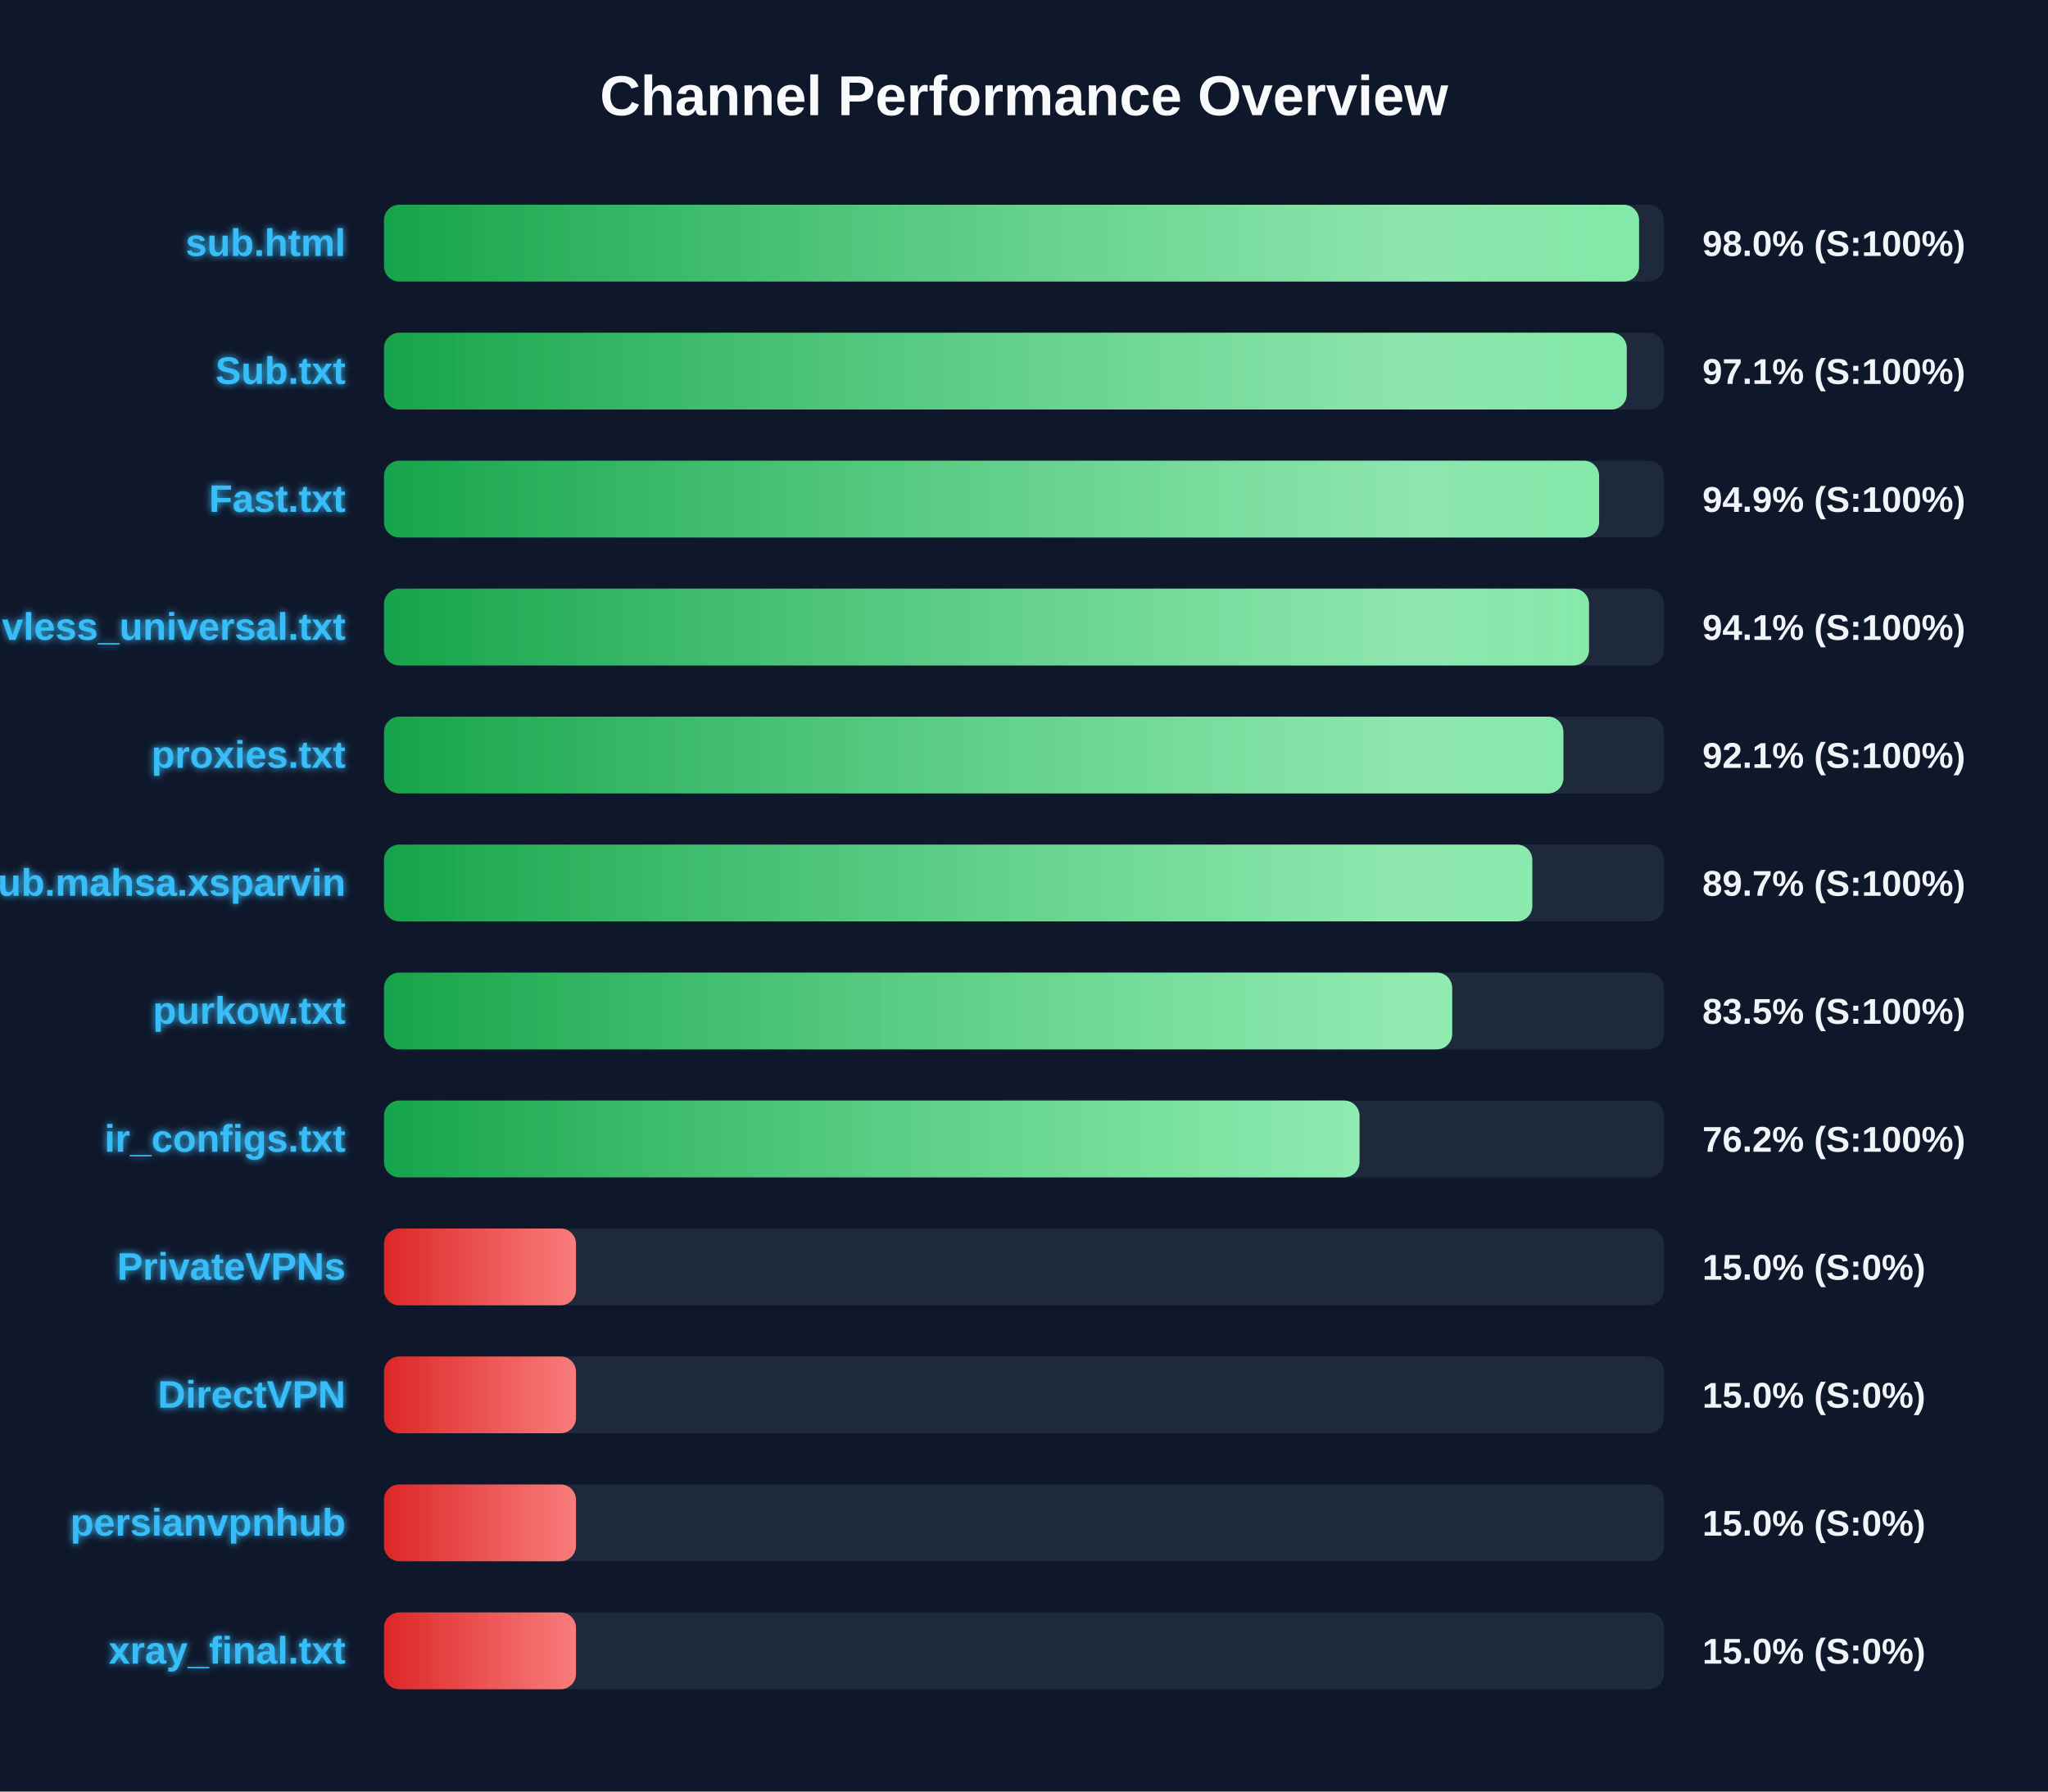
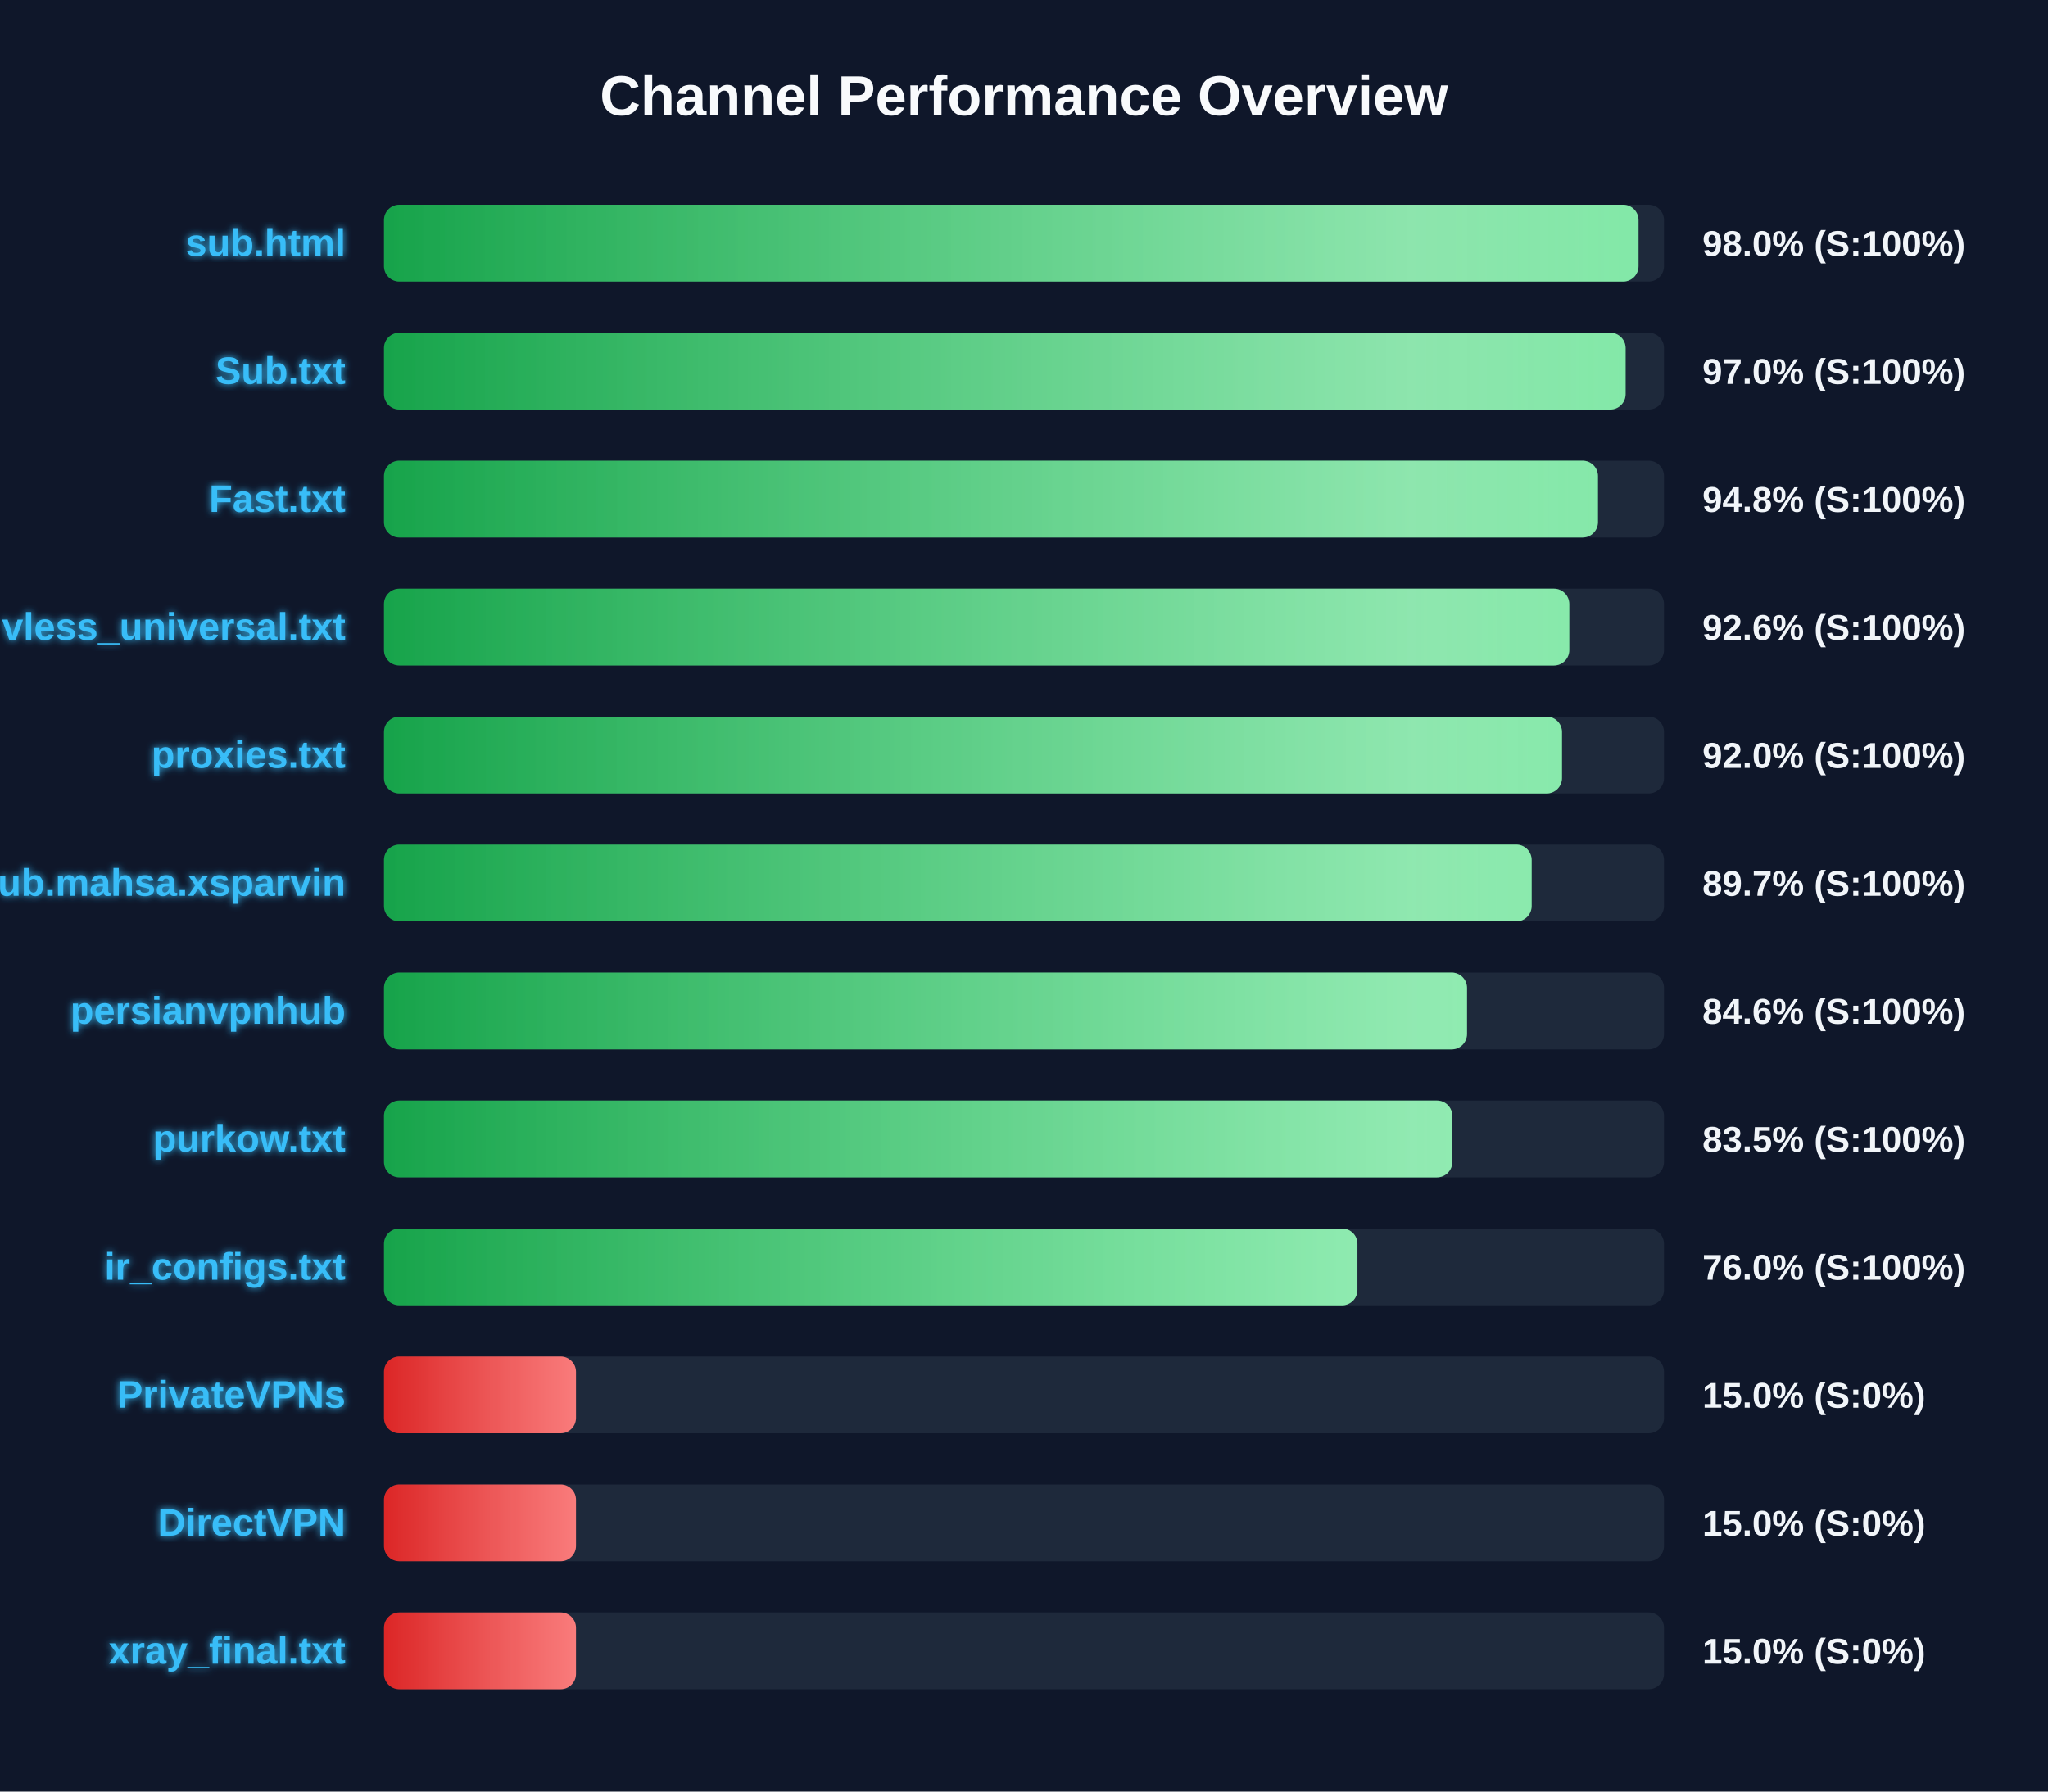
<svg xmlns="http://www.w3.org/2000/svg" width="800" height="700" version="1.1">
  <defs>
    <linearGradient id="grad-green" x1="0%" y1="0%" x2="100%" y2="0%">
      <stop offset="0%" stop-color="#16a34a" />
      <stop offset="100%" stop-color="#4ade80" />
    </linearGradient>
    <linearGradient id="grad-yellow" x1="0%" y1="0%" x2="100%" y2="0%">
      <stop offset="0%" stop-color="#ca8a04" />
      <stop offset="100%" stop-color="#fde047" />
    </linearGradient>
    <linearGradient id="grad-red" x1="0%" y1="0%" x2="100%" y2="0%">
      <stop offset="0%" stop-color="#dc2626" />
      <stop offset="100%" stop-color="#f87171" />
    </linearGradient>
    <linearGradient id="shimmer" x1="0%" y1="0%" x2="100%" y2="0%">
      <stop offset="0%" stop-color="rgba(255,255,255,0)" />
      <stop offset="50%" stop-color="rgba(255,255,255,0.4)" />
      <stop offset="100%" stop-color="rgba(255,255,255,0)" />
    </linearGradient>
    <filter id="glow" x="-20%" y="-20%" width="140%" height="140%">
      <feGaussianBlur stdDeviation="1.5" result="blur" />
      <feComposite in="SourceGraphic" in2="blur" operator="over" />
    </filter>
  </defs>
  <style>
        .bg-rect { fill: #0f172a; }
        .title { font: bold 22px 'Segoe UI', Arial, sans-serif; fill: #f8fafc; }
        .row { font: bold 15px 'Segoe UI', Arial, sans-serif; fill: #38bdf8; filter: url(#glow); }
        .score { font: bold 14px 'Segoe UI', Arial, sans-serif; fill: #f1f5f9; }
        @keyframes shimmer-anim {
            0% { transform: translateX(-100%); }
            100% { transform: translateX(200%); }
        }
        .shimmer-rect {
            animation: shimmer-anim 2.5s infinite linear;
        }
    </style>
  <rect width="100%" height="100%" class="bg-rect" />
  <text x="400" y="45" text-anchor="middle" class="title">Channel Performance Overview</text>
  <rect x="150" y="80" width="500" height="30" fill="#1e293b" rx="6" />
  <clipPath id="clip-0">
-     <rect x="150" y="80" width="490.25" height="30" rx="6" />
+     <rect x="150" y="80" width="490.05" height="30" rx="6" />
  </clipPath>
-   <rect x="150" y="80" width="490.25" height="30" fill="url(#grad-green)" rx="6" />
+   <rect x="150" y="80" width="490.05" height="30" fill="url(#grad-green)" rx="6" />
  <g clip-path="url(#clip-0)">
    <rect x="150" y="80" width="100%" height="30" fill="url(#shimmer)" class="shimmer-rect" />
  </g>
  <text x="135" y="100" text-anchor="end" class="row">sub.html</text>
  <text x="665" y="100" text-anchor="start" class="score">98.0% (S:100%)</text>
  <rect x="150" y="130" width="500" height="30" fill="#1e293b" rx="6" />
  <clipPath id="clip-1">
-     <rect x="150" y="130" width="485.45" height="30" rx="6" />
+     <rect x="150" y="130" width="485.0" height="30" rx="6" />
  </clipPath>
-   <rect x="150" y="130" width="485.45" height="30" fill="url(#grad-green)" rx="6" />
+   <rect x="150" y="130" width="485.0" height="30" fill="url(#grad-green)" rx="6" />
  <g clip-path="url(#clip-1)">
    <rect x="150" y="130" width="100%" height="30" fill="url(#shimmer)" class="shimmer-rect" />
  </g>
  <text x="135" y="150" text-anchor="end" class="row">Sub.txt</text>
-   <text x="665" y="150" text-anchor="start" class="score">97.1% (S:100%)</text>
+   <text x="665" y="150" text-anchor="start" class="score">97.0% (S:100%)</text>
  <rect x="150" y="180" width="500" height="30" fill="#1e293b" rx="6" />
  <clipPath id="clip-2">
-     <rect x="150" y="180" width="474.65" height="30" rx="6" />
+     <rect x="150" y="180" width="474.2" height="30" rx="6" />
  </clipPath>
-   <rect x="150" y="180" width="474.65" height="30" fill="url(#grad-green)" rx="6" />
+   <rect x="150" y="180" width="474.2" height="30" fill="url(#grad-green)" rx="6" />
  <g clip-path="url(#clip-2)">
    <rect x="150" y="180" width="100%" height="30" fill="url(#shimmer)" class="shimmer-rect" />
  </g>
  <text x="135" y="200" text-anchor="end" class="row">Fast.txt</text>
-   <text x="665" y="200" text-anchor="start" class="score">94.9% (S:100%)</text>
+   <text x="665" y="200" text-anchor="start" class="score">94.8% (S:100%)</text>
  <rect x="150" y="230" width="500" height="30" fill="#1e293b" rx="6" />
  <clipPath id="clip-3">
-     <rect x="150" y="230" width="470.7" height="30" rx="6" />
+     <rect x="150" y="230" width="463.0" height="30" rx="6" />
  </clipPath>
-   <rect x="150" y="230" width="470.7" height="30" fill="url(#grad-green)" rx="6" />
+   <rect x="150" y="230" width="463.0" height="30" fill="url(#grad-green)" rx="6" />
  <g clip-path="url(#clip-3)">
    <rect x="150" y="230" width="100%" height="30" fill="url(#shimmer)" class="shimmer-rect" />
  </g>
  <text x="135" y="250" text-anchor="end" class="row">vless_universal.txt</text>
-   <text x="665" y="250" text-anchor="start" class="score">94.1% (S:100%)</text>
+   <text x="665" y="250" text-anchor="start" class="score">92.6% (S:100%)</text>
  <rect x="150" y="280" width="500" height="30" fill="#1e293b" rx="6" />
  <clipPath id="clip-4">
-     <rect x="150" y="280" width="460.7" height="30" rx="6" />
+     <rect x="150" y="280" width="460.15" height="30" rx="6" />
  </clipPath>
-   <rect x="150" y="280" width="460.7" height="30" fill="url(#grad-green)" rx="6" />
+   <rect x="150" y="280" width="460.15" height="30" fill="url(#grad-green)" rx="6" />
  <g clip-path="url(#clip-4)">
    <rect x="150" y="280" width="100%" height="30" fill="url(#shimmer)" class="shimmer-rect" />
  </g>
  <text x="135" y="300" text-anchor="end" class="row">proxies.txt</text>
-   <text x="665" y="300" text-anchor="start" class="score">92.1% (S:100%)</text>
+   <text x="665" y="300" text-anchor="start" class="score">92.0% (S:100%)</text>
  <rect x="150" y="330" width="500" height="30" fill="#1e293b" rx="6" />
  <clipPath id="clip-5">
-     <rect x="150" y="330" width="448.55" height="30" rx="6" />
+     <rect x="150" y="330" width="448.3" height="30" rx="6" />
  </clipPath>
-   <rect x="150" y="330" width="448.55" height="30" fill="url(#grad-green)" rx="6" />
+   <rect x="150" y="330" width="448.3" height="30" fill="url(#grad-green)" rx="6" />
  <g clip-path="url(#clip-5)">
    <rect x="150" y="330" width="100%" height="30" fill="url(#shimmer)" class="shimmer-rect" />
  </g>
  <text x="135" y="350" text-anchor="end" class="row">Sub.mahsa.xsparvin</text>
  <text x="665" y="350" text-anchor="start" class="score">89.7% (S:100%)</text>
  <rect x="150" y="380" width="500" height="30" fill="#1e293b" rx="6" />
  <clipPath id="clip-6">
-     <rect x="150" y="380" width="417.25" height="30" rx="6" />
+     <rect x="150" y="380" width="423.05" height="30" rx="6" />
  </clipPath>
-   <rect x="150" y="380" width="417.25" height="30" fill="url(#grad-green)" rx="6" />
+   <rect x="150" y="380" width="423.05" height="30" fill="url(#grad-green)" rx="6" />
  <g clip-path="url(#clip-6)">
    <rect x="150" y="380" width="100%" height="30" fill="url(#shimmer)" class="shimmer-rect" />
  </g>
-   <text x="135" y="400" text-anchor="end" class="row">purkow.txt</text>
-   <text x="665" y="400" text-anchor="start" class="score">83.5% (S:100%)</text>
+   <text x="135" y="400" text-anchor="end" class="row">persianvpnhub</text>
+   <text x="665" y="400" text-anchor="start" class="score">84.6% (S:100%)</text>
  <rect x="150" y="430" width="500" height="30" fill="#1e293b" rx="6" />
  <clipPath id="clip-7">
-     <rect x="150" y="430" width="381.05" height="30" rx="6" />
+     <rect x="150" y="430" width="417.3" height="30" rx="6" />
  </clipPath>
-   <rect x="150" y="430" width="381.05" height="30" fill="url(#grad-green)" rx="6" />
+   <rect x="150" y="430" width="417.3" height="30" fill="url(#grad-green)" rx="6" />
  <g clip-path="url(#clip-7)">
    <rect x="150" y="430" width="100%" height="30" fill="url(#shimmer)" class="shimmer-rect" />
  </g>
-   <text x="135" y="450" text-anchor="end" class="row">ir_configs.txt</text>
-   <text x="665" y="450" text-anchor="start" class="score">76.2% (S:100%)</text>
+   <text x="135" y="450" text-anchor="end" class="row">purkow.txt</text>
+   <text x="665" y="450" text-anchor="start" class="score">83.5% (S:100%)</text>
  <rect x="150" y="480" width="500" height="30" fill="#1e293b" rx="6" />
  <clipPath id="clip-8">
-     <rect x="150" y="480" width="75.0" height="30" rx="6" />
+     <rect x="150" y="480" width="380.25" height="30" rx="6" />
  </clipPath>
-   <rect x="150" y="480" width="75.0" height="30" fill="url(#grad-red)" rx="6" />
+   <rect x="150" y="480" width="380.25" height="30" fill="url(#grad-green)" rx="6" />
  <g clip-path="url(#clip-8)">
    <rect x="150" y="480" width="100%" height="30" fill="url(#shimmer)" class="shimmer-rect" />
  </g>
-   <text x="135" y="500" text-anchor="end" class="row">PrivateVPNs</text>
-   <text x="665" y="500" text-anchor="start" class="score">15.0% (S:0%)</text>
+   <text x="135" y="500" text-anchor="end" class="row">ir_configs.txt</text>
+   <text x="665" y="500" text-anchor="start" class="score">76.0% (S:100%)</text>
  <rect x="150" y="530" width="500" height="30" fill="#1e293b" rx="6" />
  <clipPath id="clip-9">
    <rect x="150" y="530" width="75.0" height="30" rx="6" />
  </clipPath>
  <rect x="150" y="530" width="75.0" height="30" fill="url(#grad-red)" rx="6" />
  <g clip-path="url(#clip-9)">
    <rect x="150" y="530" width="100%" height="30" fill="url(#shimmer)" class="shimmer-rect" />
  </g>
-   <text x="135" y="550" text-anchor="end" class="row">DirectVPN</text>
+   <text x="135" y="550" text-anchor="end" class="row">PrivateVPNs</text>
  <text x="665" y="550" text-anchor="start" class="score">15.0% (S:0%)</text>
  <rect x="150" y="580" width="500" height="30" fill="#1e293b" rx="6" />
  <clipPath id="clip-10">
    <rect x="150" y="580" width="75.0" height="30" rx="6" />
  </clipPath>
  <rect x="150" y="580" width="75.0" height="30" fill="url(#grad-red)" rx="6" />
  <g clip-path="url(#clip-10)">
    <rect x="150" y="580" width="100%" height="30" fill="url(#shimmer)" class="shimmer-rect" />
  </g>
-   <text x="135" y="600" text-anchor="end" class="row">persianvpnhub</text>
+   <text x="135" y="600" text-anchor="end" class="row">DirectVPN</text>
  <text x="665" y="600" text-anchor="start" class="score">15.0% (S:0%)</text>
  <rect x="150" y="630" width="500" height="30" fill="#1e293b" rx="6" />
  <clipPath id="clip-11">
    <rect x="150" y="630" width="75.0" height="30" rx="6" />
  </clipPath>
  <rect x="150" y="630" width="75.0" height="30" fill="url(#grad-red)" rx="6" />
  <g clip-path="url(#clip-11)">
    <rect x="150" y="630" width="100%" height="30" fill="url(#shimmer)" class="shimmer-rect" />
  </g>
  <text x="135" y="650" text-anchor="end" class="row">xray_final.txt</text>
  <text x="665" y="650" text-anchor="start" class="score">15.0% (S:0%)</text>
</svg>
